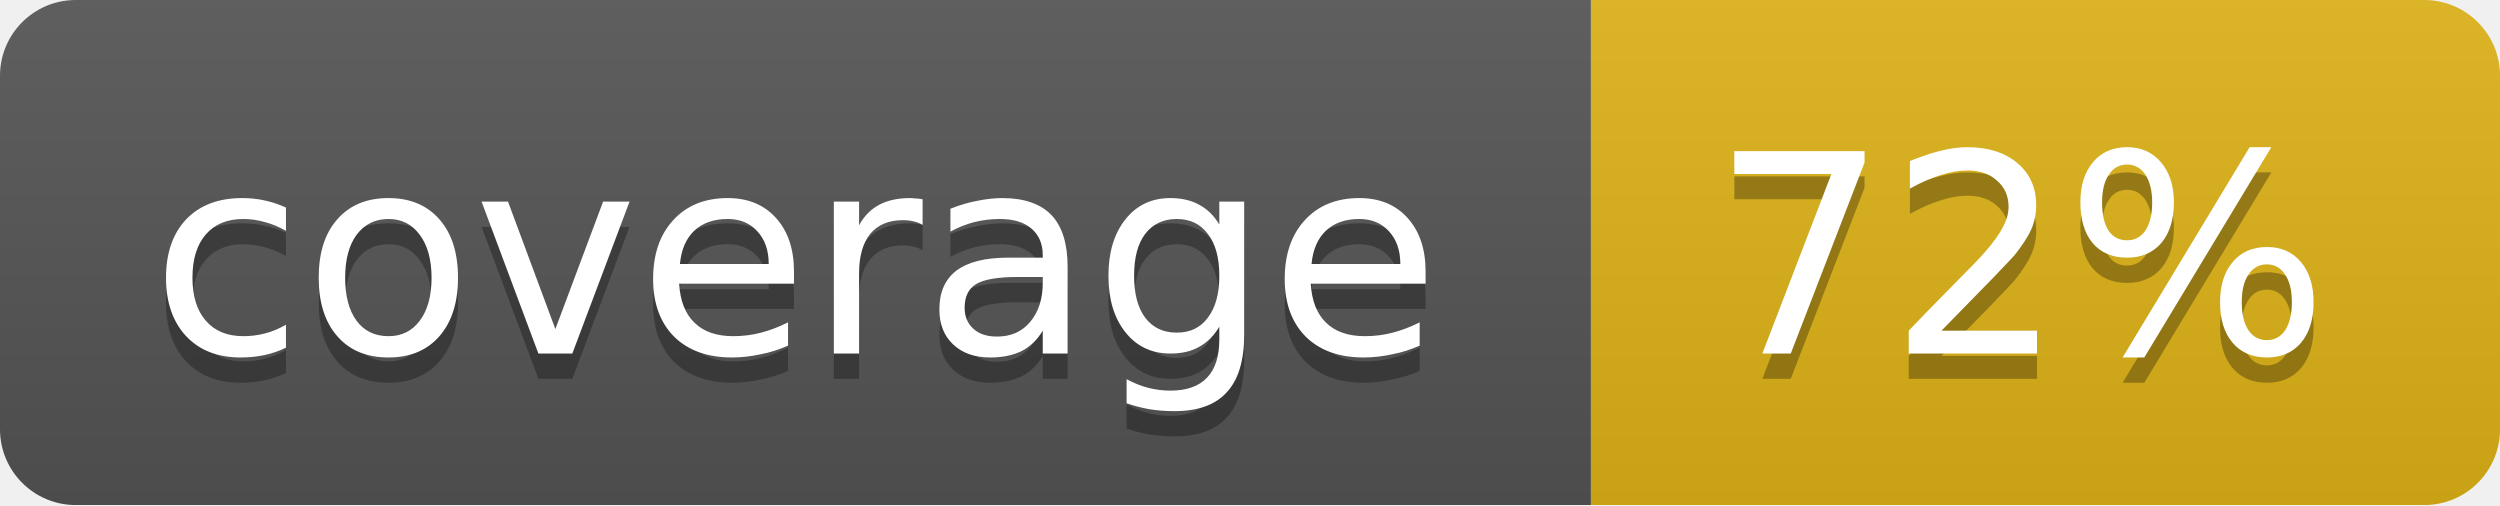
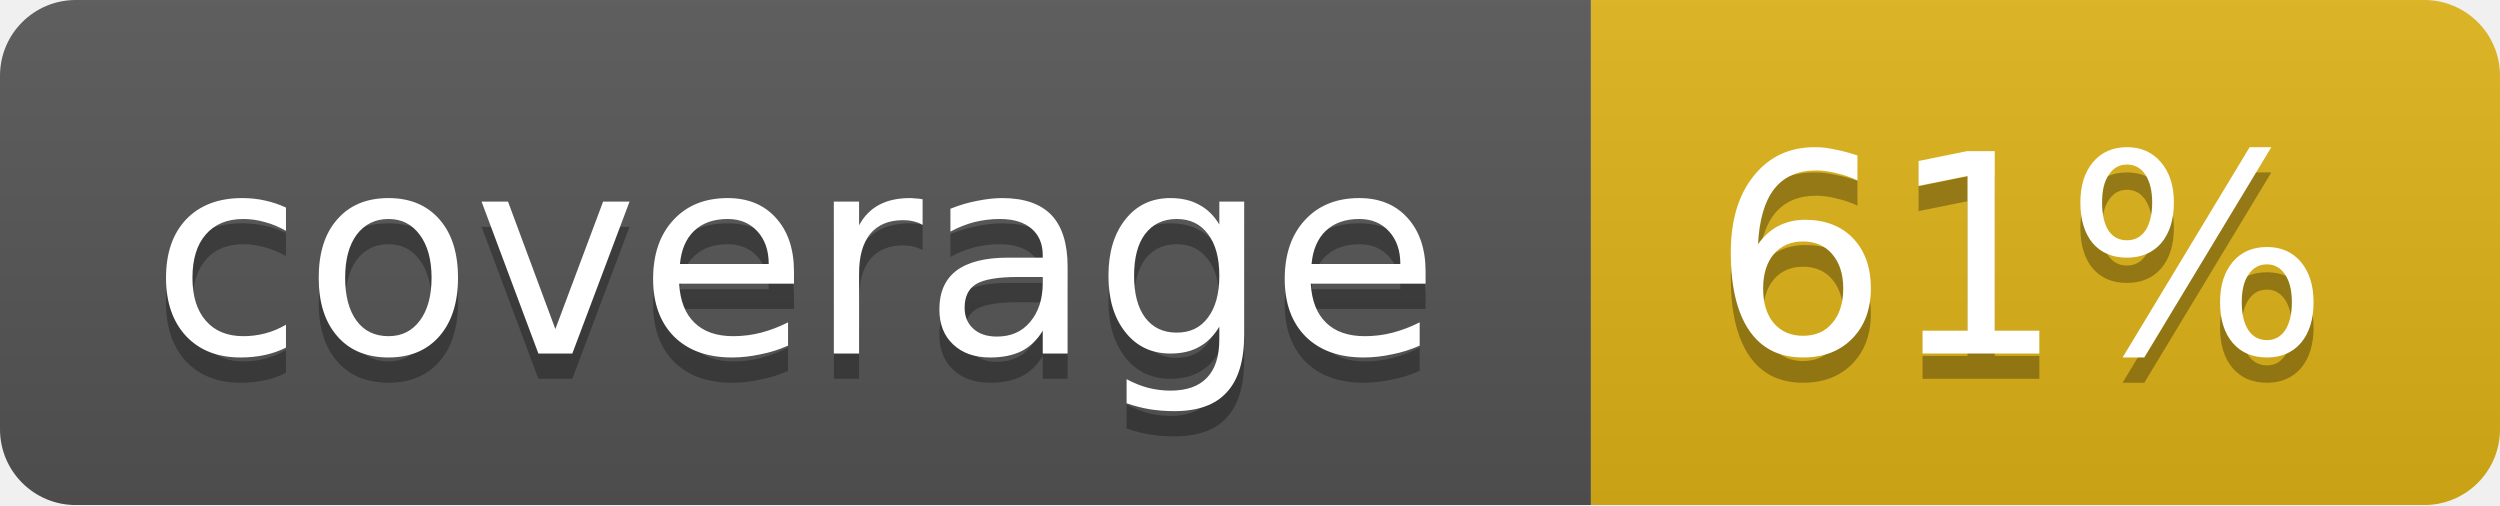
<svg xmlns="http://www.w3.org/2000/svg" width="99" height="20">
  <linearGradient id="b" x2="0" y2="100%">
    <stop offset="0" stop-color="#bbb" stop-opacity=".1" />
    <stop offset="1" stop-opacity=".1" />
  </linearGradient>
  <mask id="a">
    <rect width="99" height="20" rx="3" fill="#fff" />
  </mask>
  <g mask="url(#a)">
    <path fill="#555" d="M0 0h63v20H0z" />
    <path fill="#dfb317" d="M63 0h36v20H63z" />
    <path fill="url(#b)" d="M0 0h99v20H0z" />
  </g>
  <g fill="#fff" text-anchor="middle" font-family="DejaVu Sans,Verdana,Geneva,sans-serif" font-size="11">
    <text x="31.5" y="15" fill="#010101" fill-opacity=".3">coverage</text>
    <text x="31.5" y="14">coverage</text>
-     <text x="80" y="15" fill="#010101" fill-opacity=".3">72%</text>
-     <text x="80" y="14">72%</text>
+     <text x="80" y="15" fill="#010101" fill-opacity=".3">61%</text>
+     <text x="80" y="14">61%</text>
  </g>
</svg>
